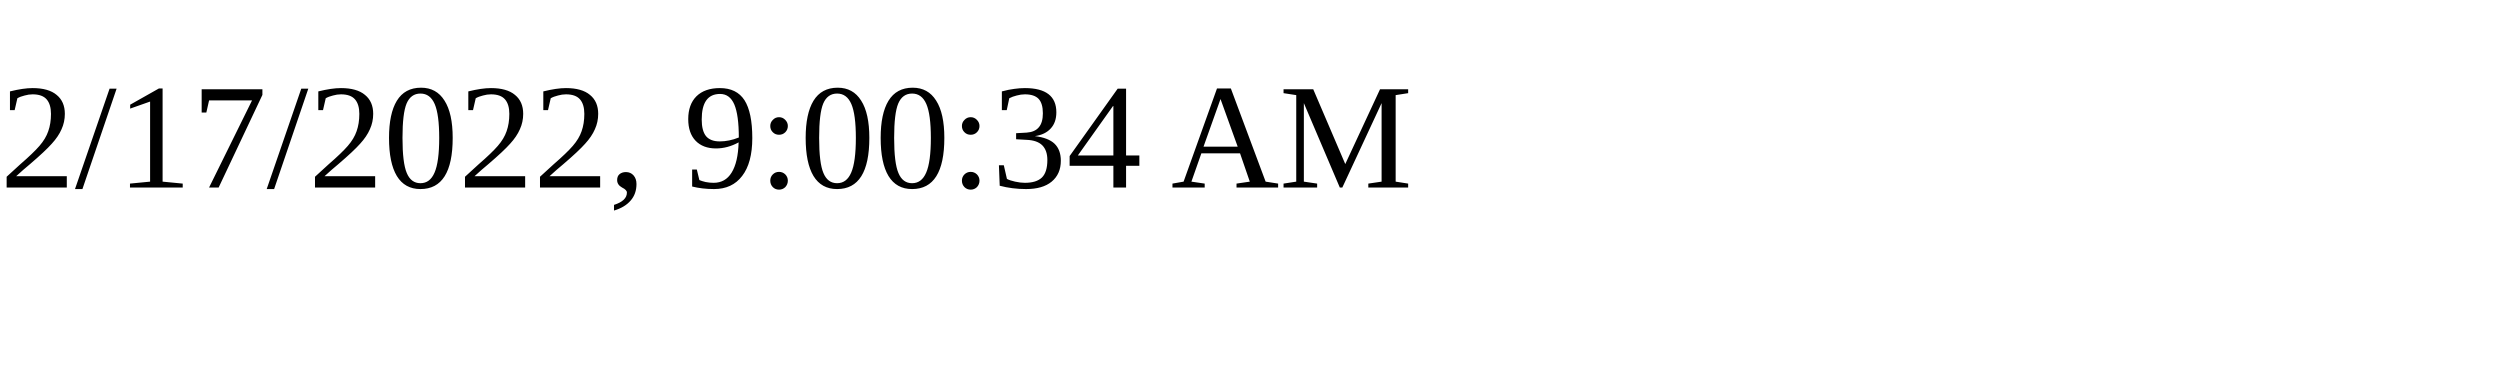
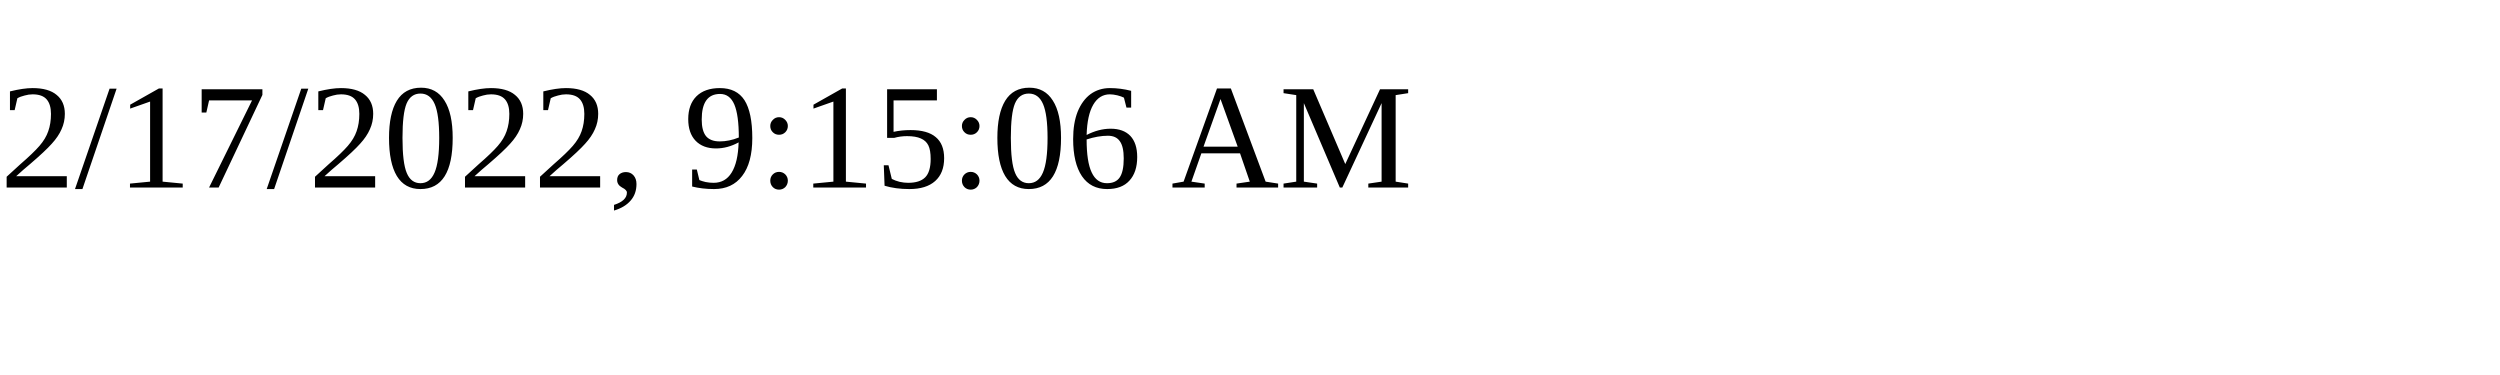
<svg xmlns="http://www.w3.org/2000/svg" height="30" width="200">
-   <text x="0" y="15">2/17/2022, 9:00:34 AM</text>
+   <text x="0" y="15">2/17/2022, 9:15:06 AM</text>
</svg>
